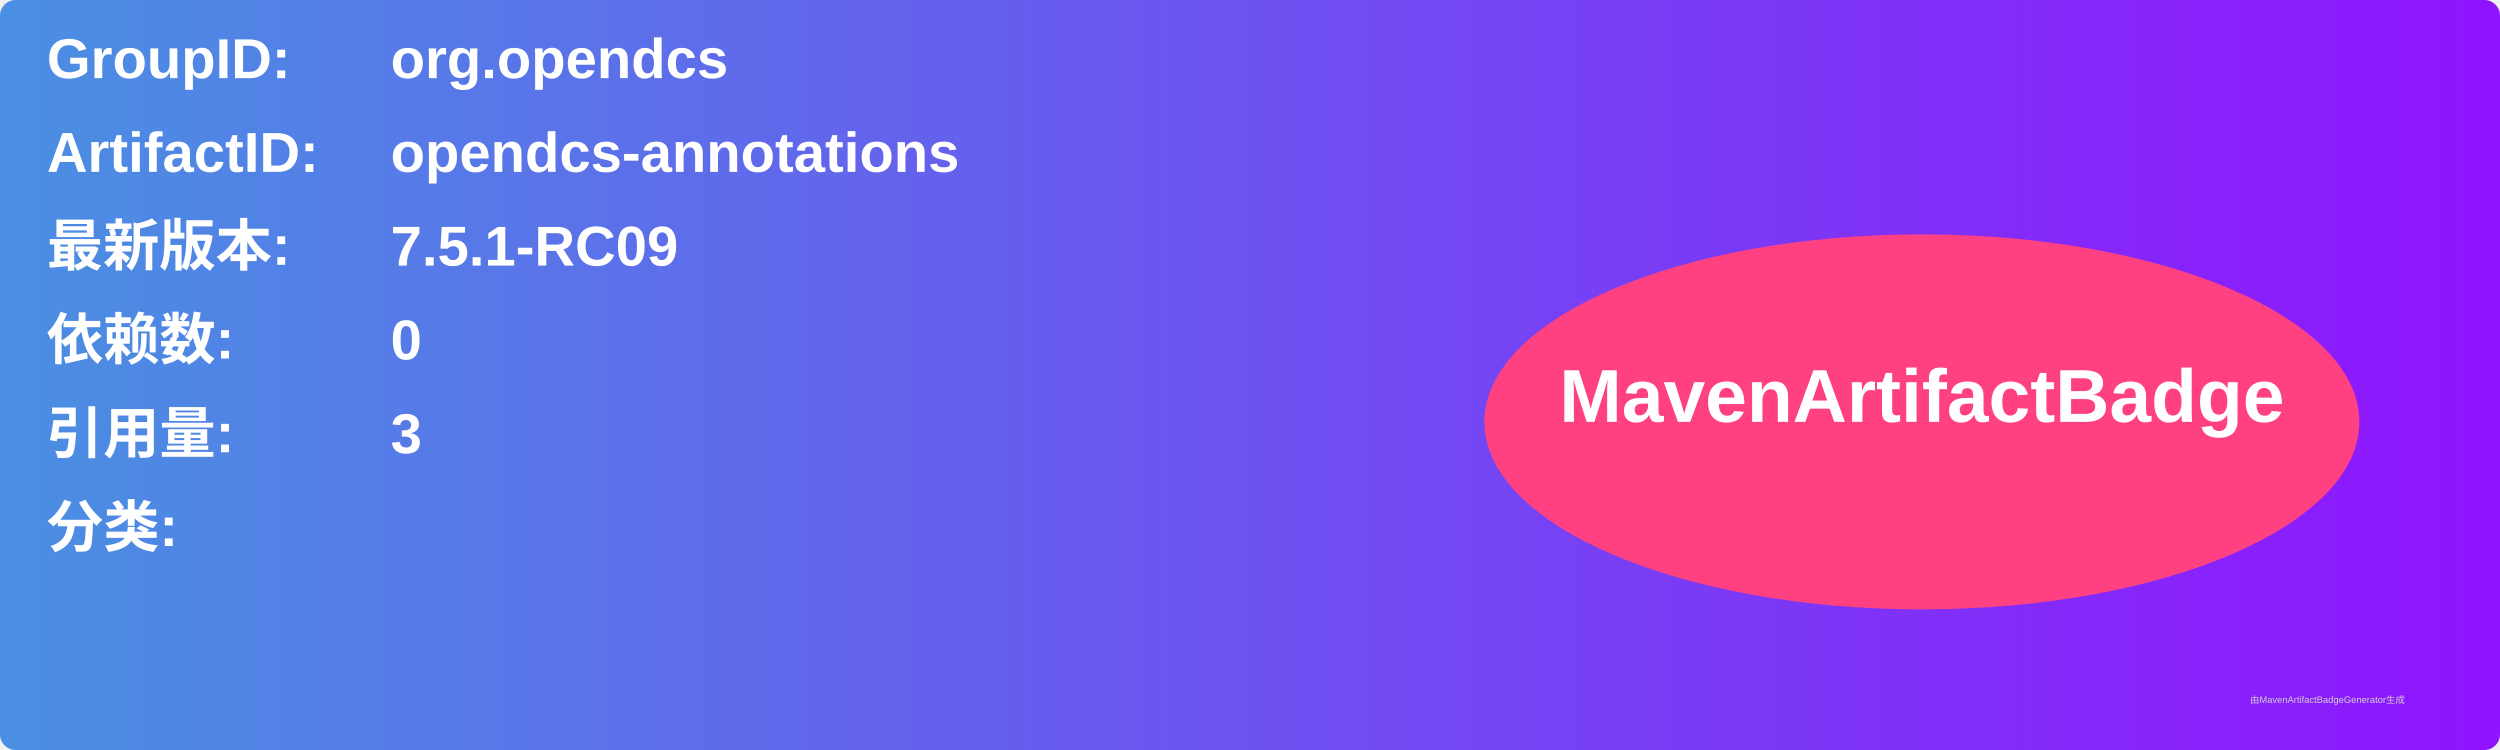
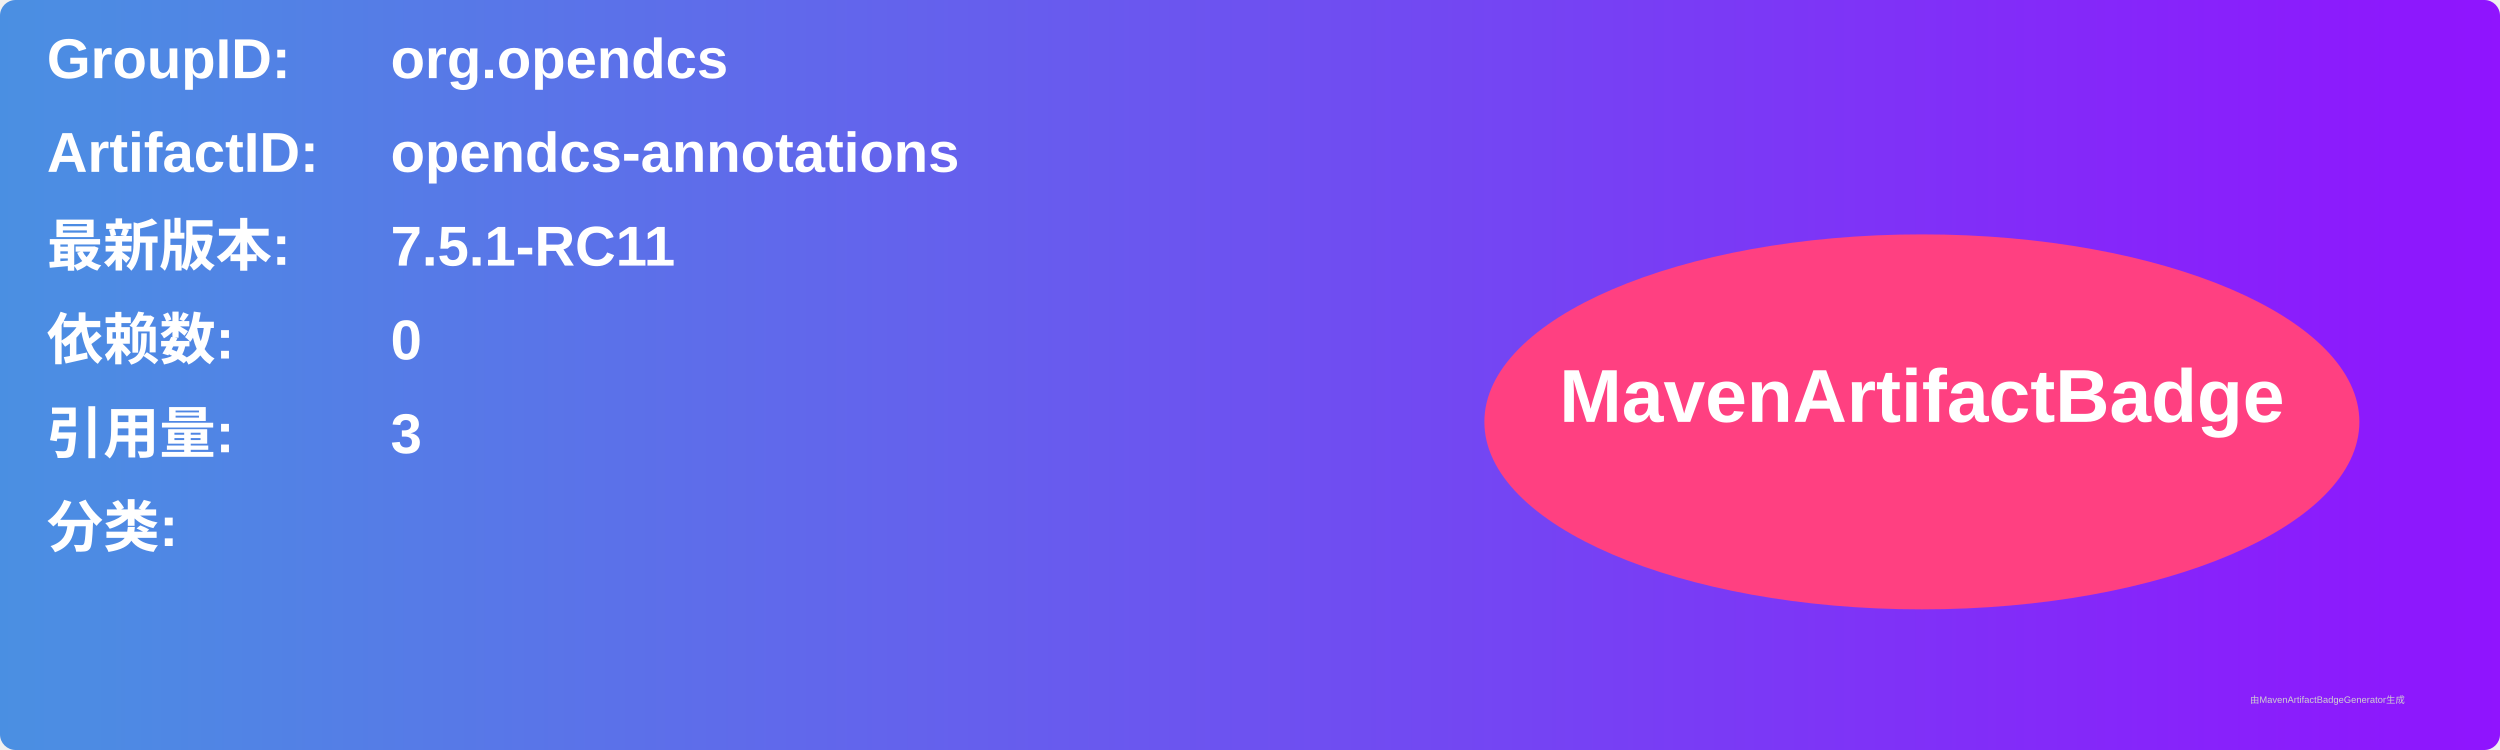
<svg xmlns="http://www.w3.org/2000/svg" width="800" height="240" viewBox="0 0 800 240">
  <linearGradient id="grad" x1="0%" y1="0%" x2="100%" y2="0%">
    <stop offset="0%" stop-color="#4a90e2" />
    <stop offset="100%" stop-color="#9013fe" />
  </linearGradient>
  <rect width="100%" height="100%" rx="5" ry="5" fill="url(#grad)" />
  <g transform="translate(15, 15)">
    <text x="0" y="10" font-family="Arial" font-size="18" fill="white" font-weight="bold" width="260">GroupID:</text>
    <text x="110" y="10" font-family="Arial" font-size="18" fill="white" font-weight="bold" width="460">org.opendcs</text>
    <text x="0" y="40" font-family="Arial" font-size="18" fill="white" font-weight="bold" width="260">ArtifactID:</text>
    <text x="110" y="40" font-family="Arial" font-size="18" fill="white" font-weight="bold" width="460">opendcs-annotations</text>
    <text x="0" y="70" font-family="Arial" font-size="18" fill="white" font-weight="bold">最新版本:</text>
    <text x="110" y="70" font-family="Arial" font-size="18" fill="white" font-weight="bold">
-       <tspan font-weight="bold">7.5.1-RC09</tspan>
+       <tspan font-weight="bold">7.5.1-RC11</tspan>
    </text>
    <text x="0" y="100" font-family="Arial" font-size="18" fill="white" font-weight="bold">依赖数: </text>
    <text x="110" y="100" font-family="Arial" font-size="18" fill="white">
      <tspan font-weight="bold">0</tspan>
    </text>
    <text x="0" y="130" font-family="Arial" font-size="18" fill="white" font-weight="bold">引用量: </text>
    <text x="110" y="130" font-family="Arial" font-size="18" fill="white">
      <tspan font-weight="bold">3</tspan>
    </text>
    <text x="0" y="160" font-family="Arial" font-size="18" fill="white" font-weight="bold">分类:</text>
    <text x="10" y="190" font-family="Arial" font-size="10" fill="white">
      <tspan font-weight="bold" />
    </text>
    <ellipse cx="600" cy="120" rx="140" ry="60" fill="#ff4081" />
    <text x="600" y="120" text-anchor="middle" font-family="Arial" font-size="24" fill="white" font-weight="bold">MavenArtifactBadge</text>
  </g>
  <text x="720" y="225" font-family="Arial" font-size="3" fill="#d0d0d0">由MavenArtifactBadgeGenerator生成</text>
</svg>
